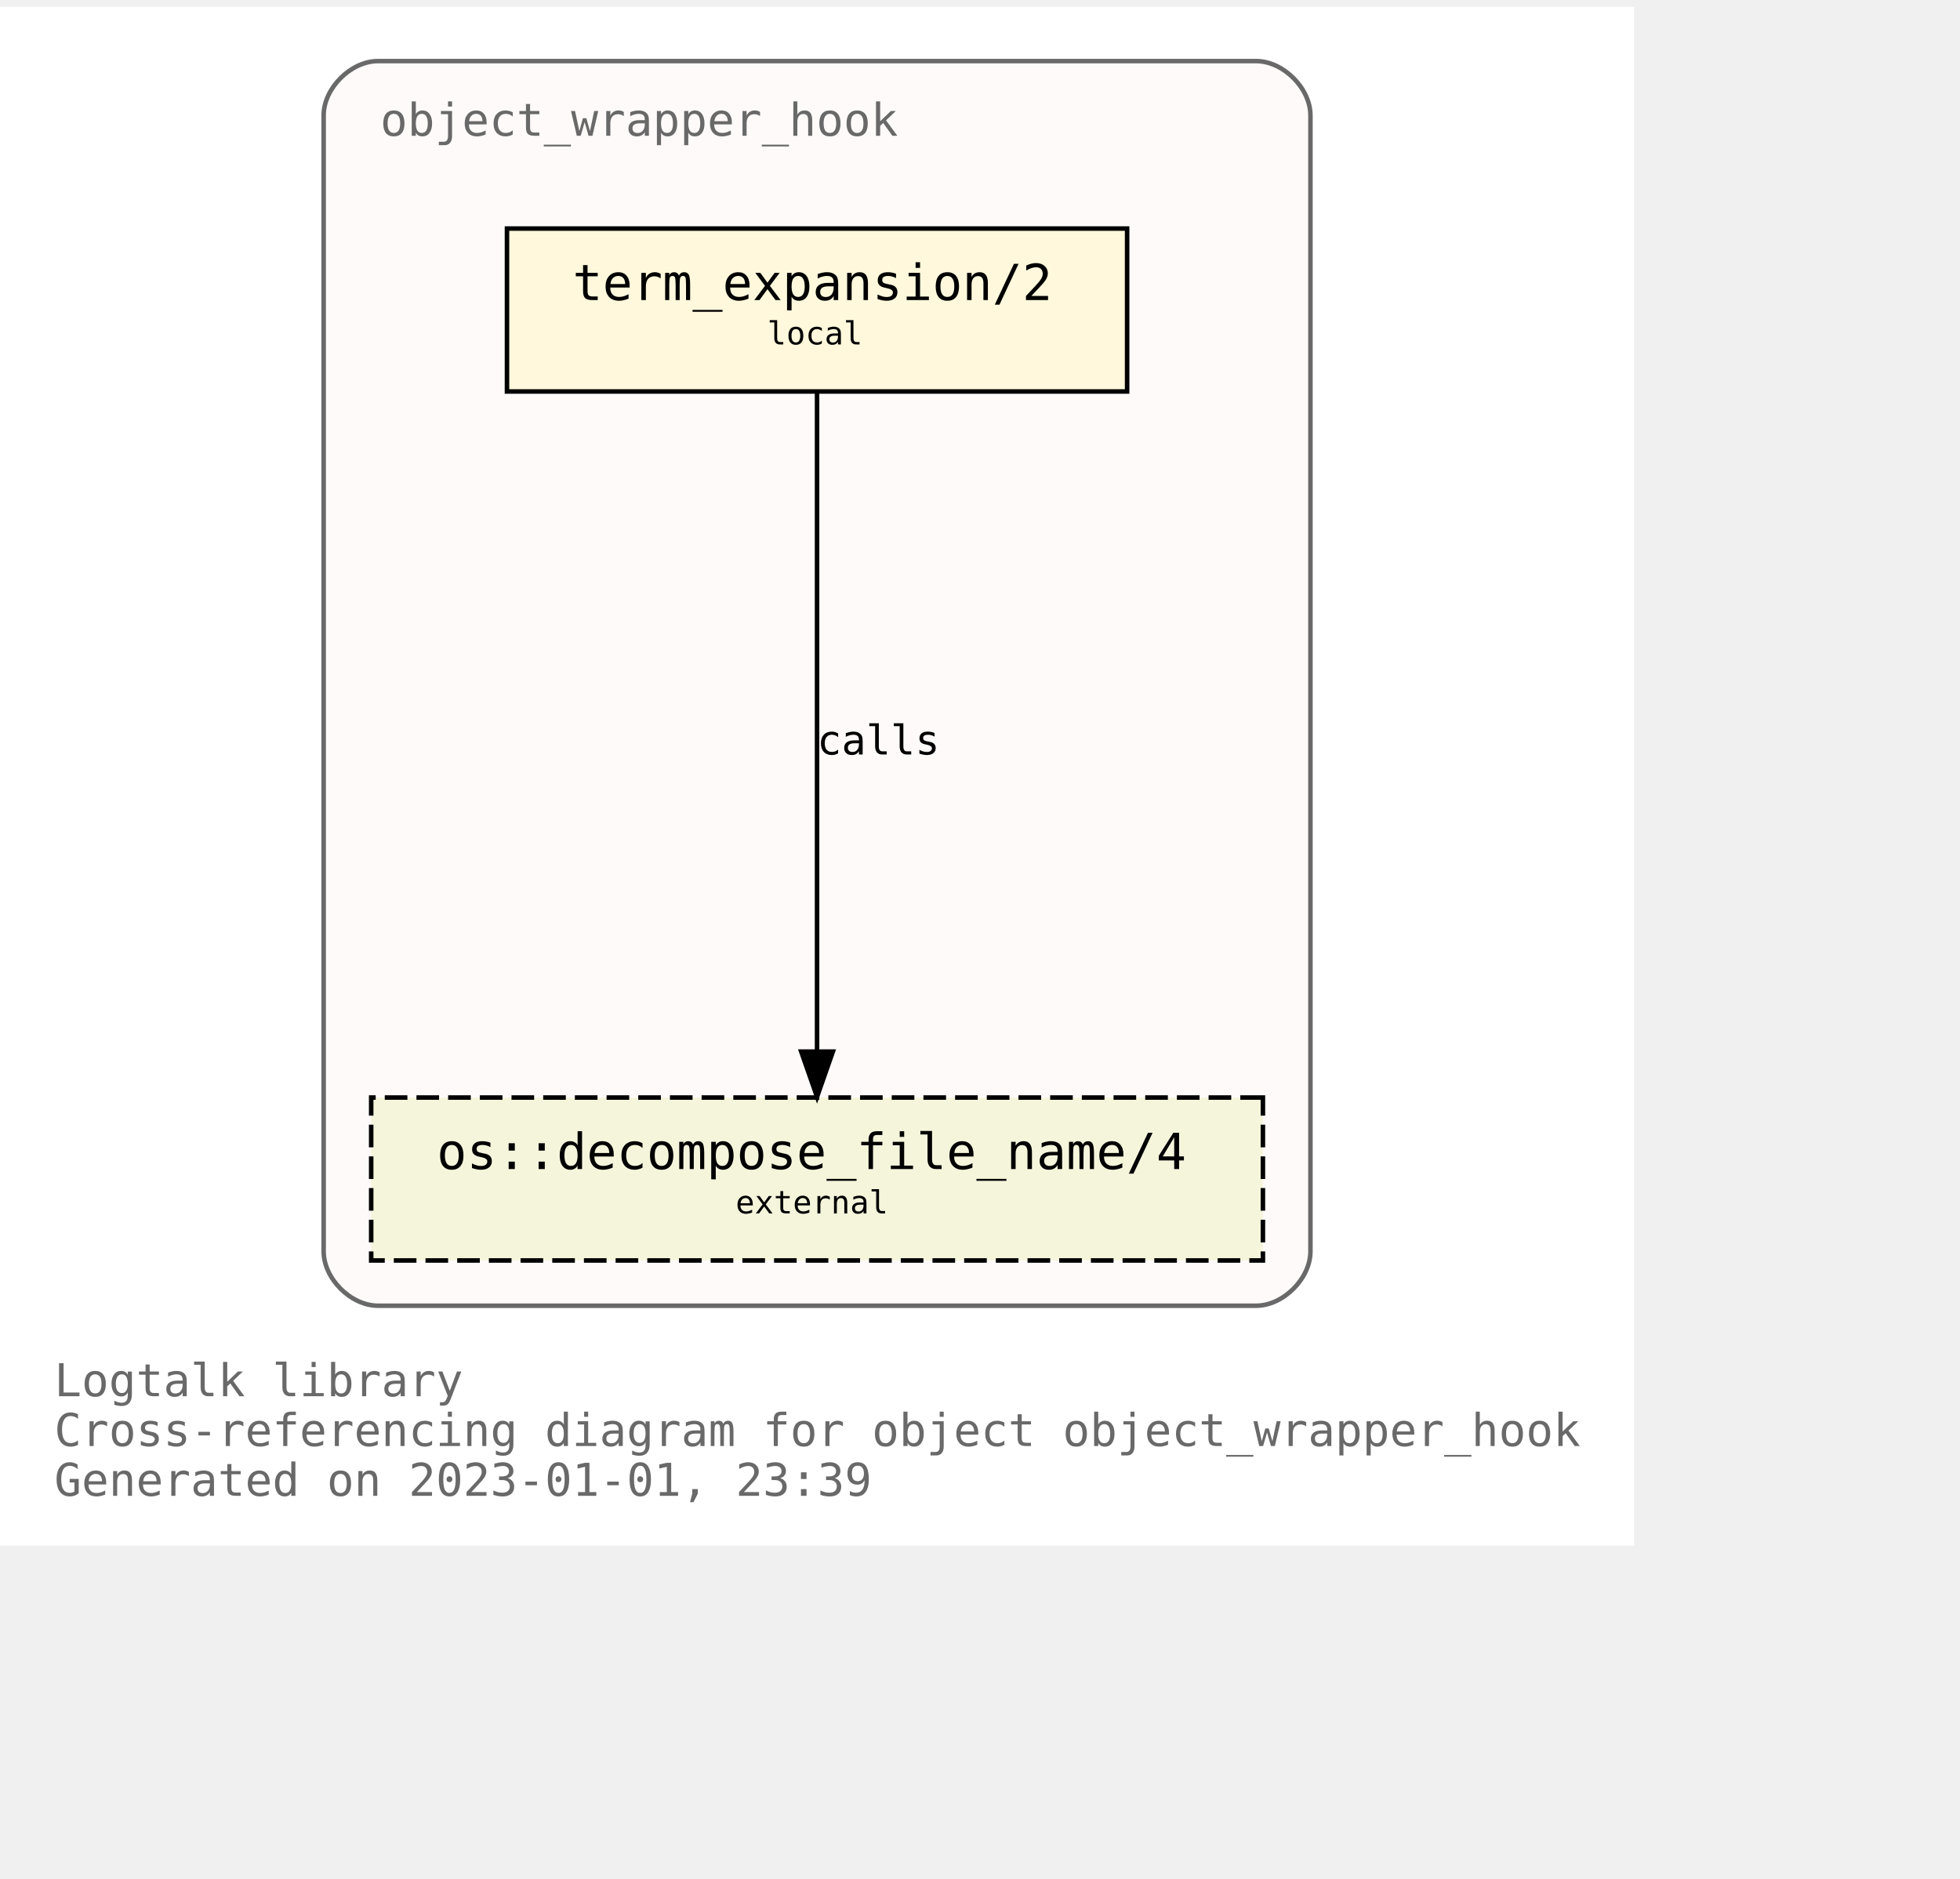
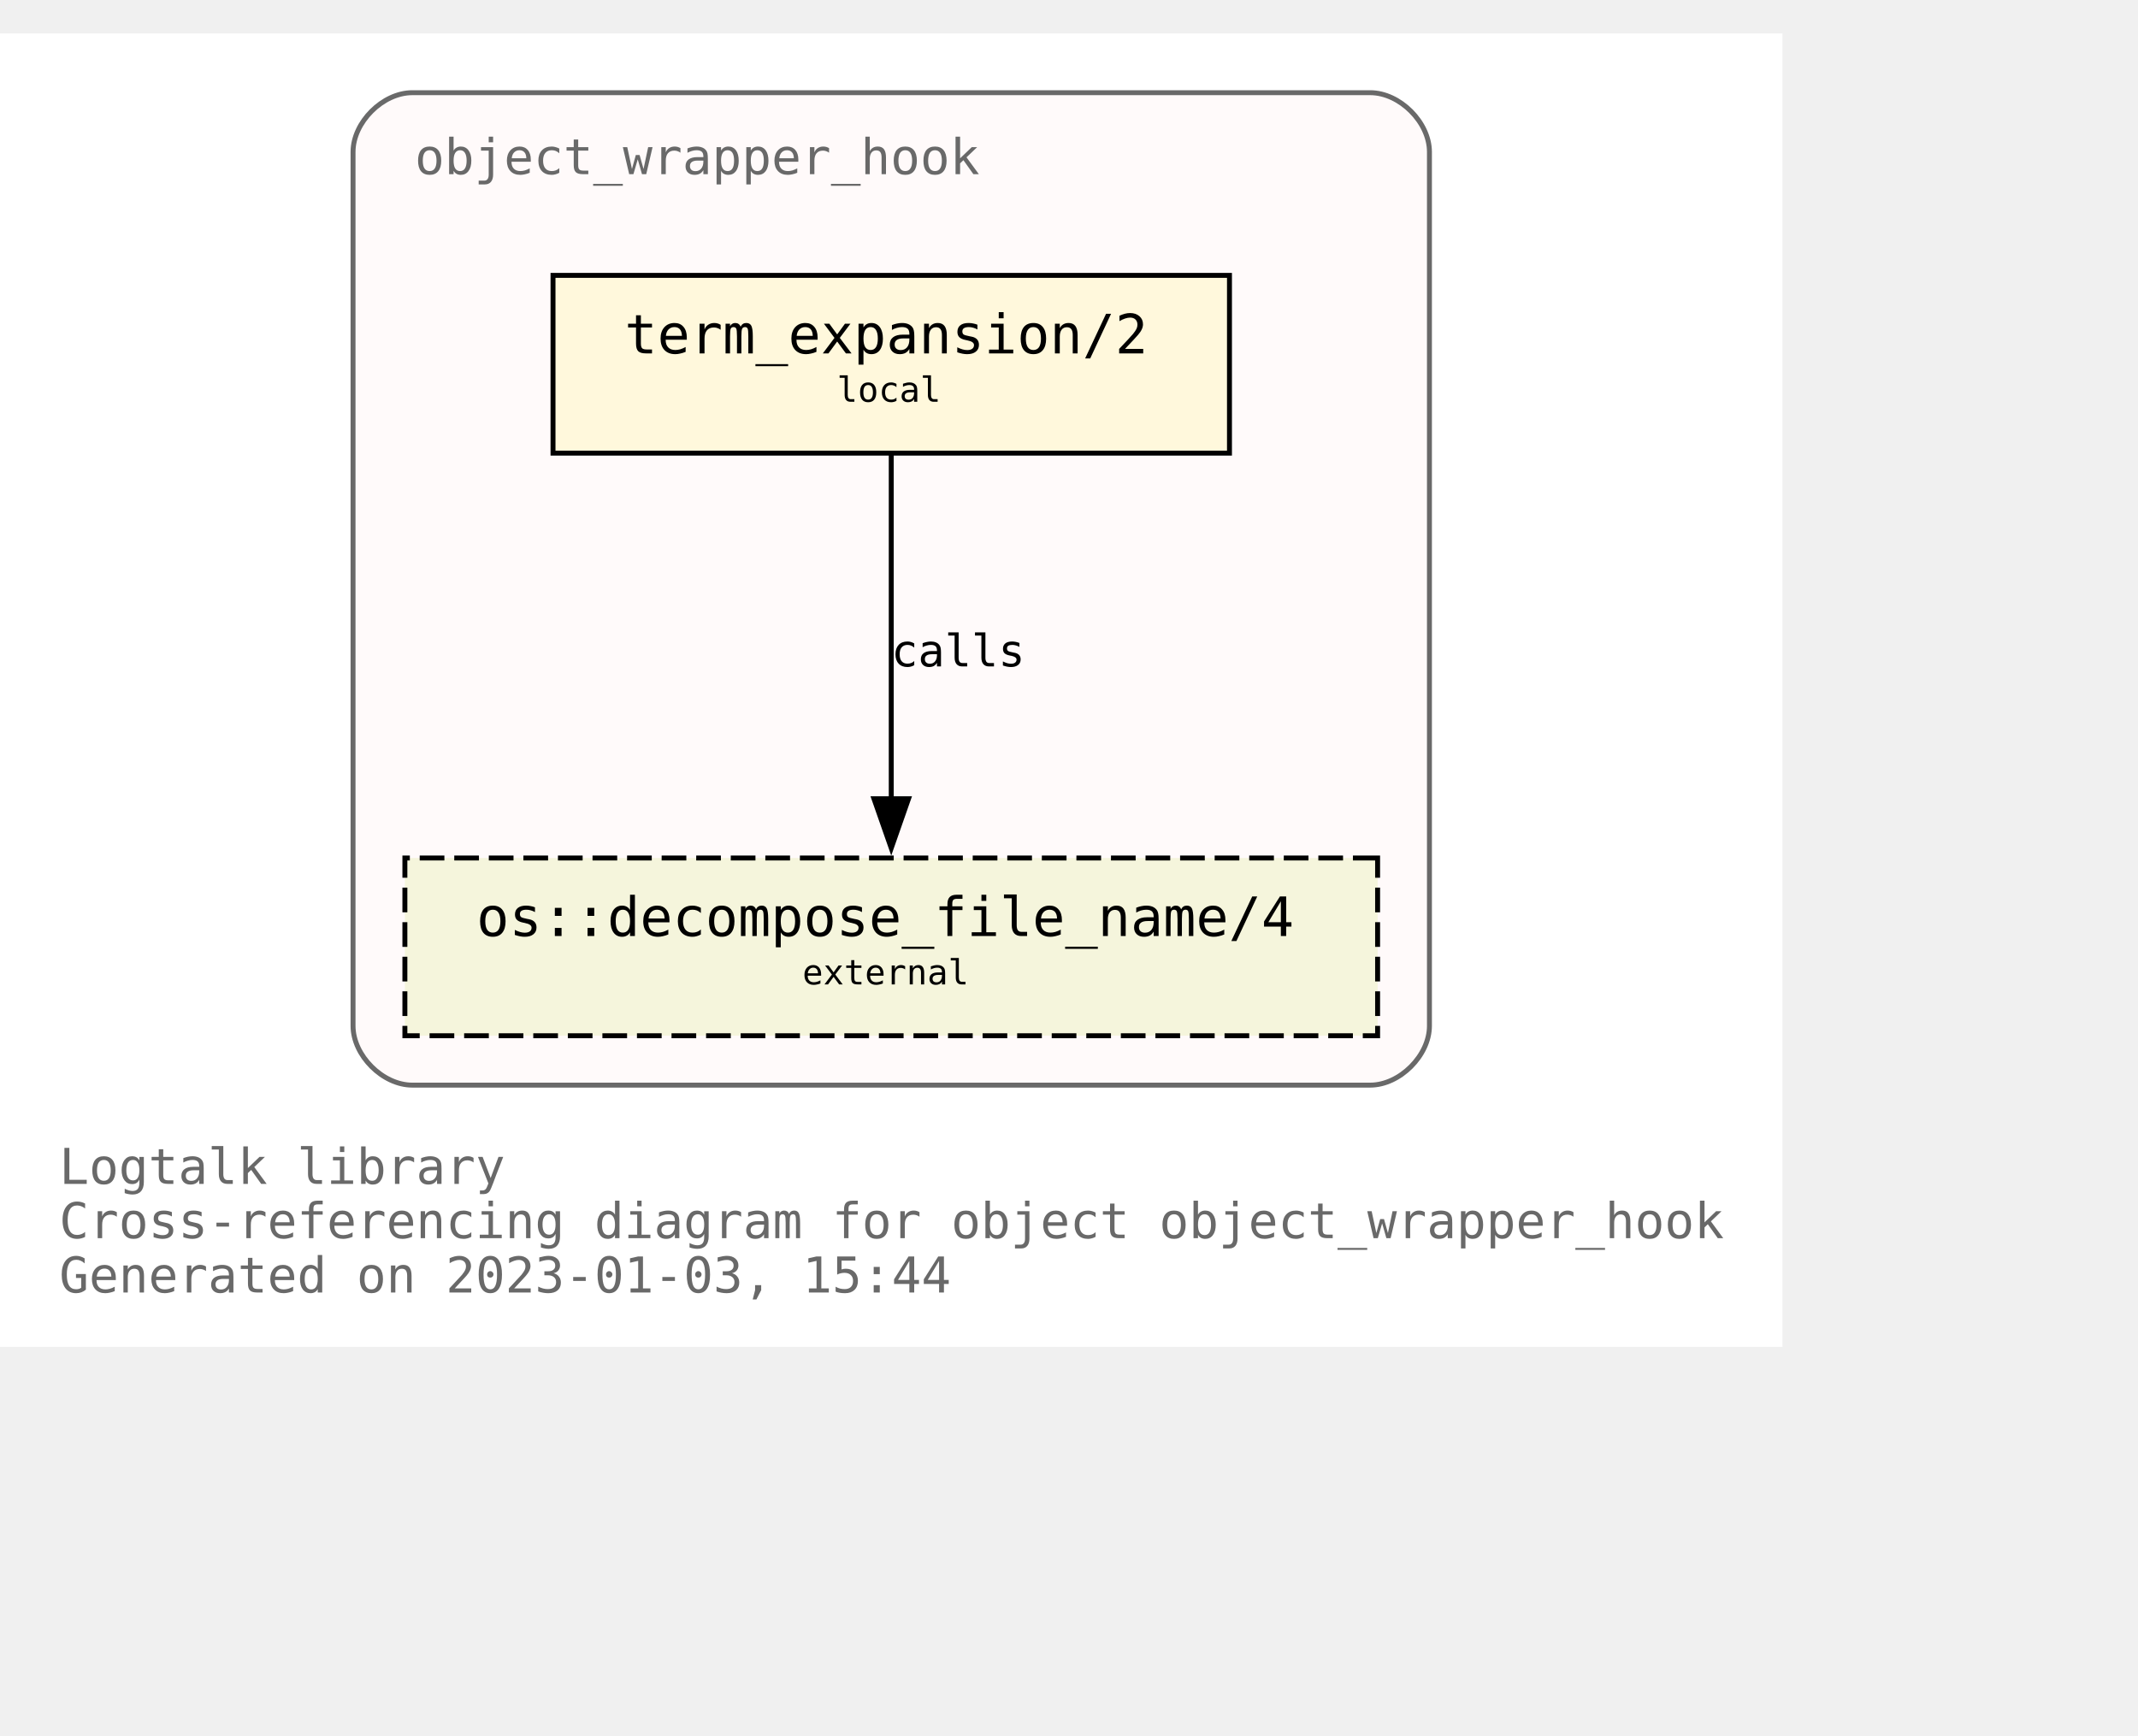
- <svg xmlns="http://www.w3.org/2000/svg" xmlns:xlink="http://www.w3.org/1999/xlink" width="505pt" height="484pt" viewBox="72.00 72.00 433.00 412.00">
-   <g id="graph0" class="graph" transform="scale(1 1) rotate(0) translate(76 408)">
-     <polygon fill="#ffffff" stroke="transparent" points="-4,4 -4,-336 357,-336 357,4 -4,4" />
-     <text text-anchor="start" x="8" y="-29" font-family="Monospace" font-size="10.00" fill="#696969">Logtalk library</text>
-     <text text-anchor="start" x="8" y="-18" font-family="Monospace" font-size="10.00" fill="#696969">Cross-referencing diagram for object object_wrapper_hook</text>
-     <text text-anchor="start" x="8" y="-7" font-family="Monospace" font-size="10.00" fill="#696969">Generated on 2023-01-01, 23:39</text>
+ <svg xmlns="http://www.w3.org/2000/svg" xmlns:xlink="http://www.w3.org/1999/xlink" width="505pt" height="410pt" viewBox="72.00 72.00 433.00 338.00">
+   <g id="graph0" class="graph" transform="scale(1 1) rotate(0) translate(76 334)">
+     <polygon fill="white" stroke="none" points="-4,4 -4,-262 357,-262 357,4 -4,4" />
+     <text text-anchor="start" x="8" y="-29" font-family="Monospace" font-size="10.00" fill="dimgray">Logtalk library</text>
+     <text text-anchor="start" x="8" y="-18" font-family="Monospace" font-size="10.00" fill="dimgray">Cross-referencing diagram for object object_wrapper_hook</text>
+     <text text-anchor="start" x="8" y="-7" font-family="Monospace" font-size="10.00" fill="dimgray">Generated on 2023-01-03, 15:44</text>
    <g id="clust1" class="cluster">
      <g id="a_clust1">
        <a xlink:title="object_wrapper_hook">
-           <path fill="#fffafa" stroke="#696969" d="M79.5,-49C79.5,-49 273.5,-49 273.5,-49 279.5,-49 285.5,-55 285.5,-61 285.5,-61 285.5,-312 285.5,-312 285.5,-318 279.5,-324 273.5,-324 273.5,-324 79.5,-324 79.5,-324 73.5,-324 67.5,-318 67.5,-312 67.5,-312 67.5,-61 67.5,-61 67.5,-55 73.5,-49 79.5,-49" />
+           <path fill="snow" stroke="dimgray" d="M79.5,-49C79.5,-49 273.5,-49 273.5,-49 279.5,-49 285.5,-55 285.5,-61 285.5,-61 285.5,-238 285.5,-238 285.5,-244 279.5,-250 273.5,-250 273.5,-250 79.5,-250 79.5,-250 73.5,-250 67.5,-244 67.5,-238 67.5,-238 67.5,-61 67.5,-61 67.5,-55 73.5,-49 79.5,-49" />
          <g id="a_clust1_0">
-             <a xlink:href="https://github.com/LogtalkDotOrg/logtalk3/tree/934aee98ed3bc6654f203177f74af1b33a85d94c/library/hook_objects/object_wrapper_hook.lgt" xlink:title="https://github.com/LogtalkDotOrg/logtalk3/tree/934aee98ed3bc6654f203177f74af1b33a85d94c/library/hook_objects/object_wrapper_hook.lgt">
-               <text text-anchor="start" x="80" y="-307.5" font-family="Monospace" font-size="10.00" fill="#696969">object_wrapper_hook</text>
+             <a xlink:href="https://github.com/LogtalkDotOrg/logtalk3/tree/4eb424a5c1052f3d869110ca7354b9f4e20dedb1/library/hook_objects/object_wrapper_hook.lgt" xlink:title="https://github.com/LogtalkDotOrg/logtalk3/tree/4eb424a5c1052f3d869110ca7354b9f4e20dedb1/library/hook_objects/object_wrapper_hook.lgt">
+               <text text-anchor="start" x="80" y="-233.5" font-family="Monospace" font-size="10.00" fill="dimgray">object_wrapper_hook</text>
            </a>
          </g>
        </a>
      </g>
    </g>
    <g id="node1" class="node">
      <g id="a_node1">
-         <a xlink:href="https://github.com/LogtalkDotOrg/logtalk3/tree/934aee98ed3bc6654f203177f74af1b33a85d94c/library/hook_objects/object_wrapper_hook.lgt#L39" xlink:title="https://github.com/LogtalkDotOrg/logtalk3/tree/934aee98ed3bc6654f203177f74af1b33a85d94c/library/hook_objects/object_wrapper_hook.lgt#L39">
-           <polygon fill="#fff8dc" stroke="#000000" points="245,-287 108,-287 108,-251 245,-251 245,-287" />
-           <text text-anchor="start" x="116.5" y="-271.8" font-family="Monospace" font-size="9.00" fill="#000000"> </text>
-           <text text-anchor="start" x="122.5" y="-271.2" font-family="Monospace" font-size="11.00" fill="#000000">term_expansion/2</text>
-           <text text-anchor="start" x="231.5" y="-271.8" font-family="Monospace" font-size="9.00" fill="#000000"> </text>
-           <text text-anchor="start" x="116.5" y="-260.8" font-family="Monospace" font-size="9.00" fill="#000000"> </text>
-           <text text-anchor="start" x="165.5" y="-261.4" font-family="Monospace" font-size="7.00" fill="#000000">local</text>
-           <text text-anchor="start" x="231.5" y="-260.8" font-family="Monospace" font-size="9.00" fill="#000000"> </text>
+         <a xlink:href="https://github.com/LogtalkDotOrg/logtalk3/tree/4eb424a5c1052f3d869110ca7354b9f4e20dedb1/library/hook_objects/object_wrapper_hook.lgt#L39" xlink:title="https://github.com/LogtalkDotOrg/logtalk3/tree/4eb424a5c1052f3d869110ca7354b9f4e20dedb1/library/hook_objects/object_wrapper_hook.lgt#L39">
+           <polygon fill="cornsilk" stroke="black" points="245,-213 108,-213 108,-177 245,-177 245,-213" />
+           <text text-anchor="start" x="116.5" y="-197.8" font-family="Monospace" font-size="9.00"> </text>
+           <text text-anchor="start" x="122.5" y="-197.2" font-family="Monospace" font-size="11.00">term_expansion/2</text>
+           <text text-anchor="start" x="231.5" y="-197.8" font-family="Monospace" font-size="9.00"> </text>
+           <text text-anchor="start" x="116.5" y="-186.8" font-family="Monospace" font-size="9.00"> </text>
+           <text text-anchor="start" x="165.5" y="-187.4" font-family="Monospace" font-size="7.00">local</text>
+           <text text-anchor="start" x="231.5" y="-186.8" font-family="Monospace" font-size="9.00"> </text>
        </a>
      </g>
    </g>
    <g id="node2" class="node">
      <g id="a_node2">
        <a xlink:href="https://logtalk.org/library/osp_0.html#decompose_file_name/4" xlink:title="https://logtalk.org/library/osp_0.html#decompose_file_name/4">
-           <polygon fill="#f5f5dc" stroke="#000000" stroke-dasharray="5,2" points="275,-95 78,-95 78,-59 275,-59 275,-95" />
-           <text text-anchor="start" x="86.5" y="-79.8" font-family="Monospace" font-size="9.00" fill="#000000"> </text>
-           <text text-anchor="start" x="92.5" y="-79.2" font-family="Monospace" font-size="11.00" fill="#000000">os::decompose_file_name/4</text>
-           <text text-anchor="start" x="261.5" y="-79.8" font-family="Monospace" font-size="9.00" fill="#000000"> </text>
-           <text text-anchor="start" x="86.5" y="-68.8" font-family="Monospace" font-size="9.00" fill="#000000"> </text>
-           <text text-anchor="start" x="158.5" y="-69.4" font-family="Monospace" font-size="7.00" fill="#000000">external</text>
-           <text text-anchor="start" x="261.5" y="-68.8" font-family="Monospace" font-size="9.00" fill="#000000"> </text>
+           <polygon fill="beige" stroke="black" stroke-dasharray="5,2" points="275,-95 78,-95 78,-59 275,-59 275,-95" />
+           <text text-anchor="start" x="86.5" y="-79.8" font-family="Monospace" font-size="9.00"> </text>
+           <text text-anchor="start" x="92.5" y="-79.2" font-family="Monospace" font-size="11.00">os::decompose_file_name/4</text>
+           <text text-anchor="start" x="261.5" y="-79.8" font-family="Monospace" font-size="9.00"> </text>
+           <text text-anchor="start" x="86.5" y="-68.8" font-family="Monospace" font-size="9.00"> </text>
+           <text text-anchor="start" x="158.5" y="-69.4" font-family="Monospace" font-size="7.00">external</text>
+           <text text-anchor="start" x="261.5" y="-68.8" font-family="Monospace" font-size="9.00"> </text>
        </a>
      </g>
    </g>
    <g id="edge1" class="edge">
      <g id="a_edge1">
-         <a xlink:href="https://github.com/LogtalkDotOrg/logtalk3/tree/934aee98ed3bc6654f203177f74af1b33a85d94c/library/hook_objects/object_wrapper_hook.lgt#L39" xlink:title="calls">
-           <path fill="none" stroke="#000000" d="M176.5,-250.937C176.5,-217.417 176.5,-145.362 176.5,-105.31" />
-           <polygon fill="#000000" stroke="#000000" points="180,-105.155 176.5,-95.155 173,-105.155 180,-105.155" />
+         <a xlink:href="https://github.com/LogtalkDotOrg/logtalk3/tree/4eb424a5c1052f3d869110ca7354b9f4e20dedb1/library/hook_objects/object_wrapper_hook.lgt#L39" xlink:title="calls">
+           <path fill="none" stroke="black" d="M176.5,-176.63C176.5,-158.18 176.5,-128.7 176.5,-106.77" />
+           <polygon fill="black" stroke="black" points="180,-107 176.5,-97 173,-107 180,-107" />
        </a>
      </g>
      <g id="a_edge1-label">
-         <a xlink:href="https://github.com/LogtalkDotOrg/logtalk3/tree/934aee98ed3bc6654f203177f74af1b33a85d94c/library/hook_objects/object_wrapper_hook.lgt#L39" xlink:title="https://github.com/LogtalkDotOrg/logtalk3/tree/934aee98ed3bc6654f203177f74af1b33a85d94c/library/hook_objects/object_wrapper_hook.lgt#L39">
-           <text text-anchor="start" x="176.5" y="-170.8" font-family="Monospace" font-size="9.00" fill="#000000">calls</text>
+         <a xlink:href="https://github.com/LogtalkDotOrg/logtalk3/tree/4eb424a5c1052f3d869110ca7354b9f4e20dedb1/library/hook_objects/object_wrapper_hook.lgt#L39" xlink:title="https://github.com/LogtalkDotOrg/logtalk3/tree/4eb424a5c1052f3d869110ca7354b9f4e20dedb1/library/hook_objects/object_wrapper_hook.lgt#L39">
+           <text text-anchor="start" x="176.5" y="-133.8" font-family="Monospace" font-size="9.00">calls</text>
        </a>
      </g>
    </g>
  </g>
</svg>
